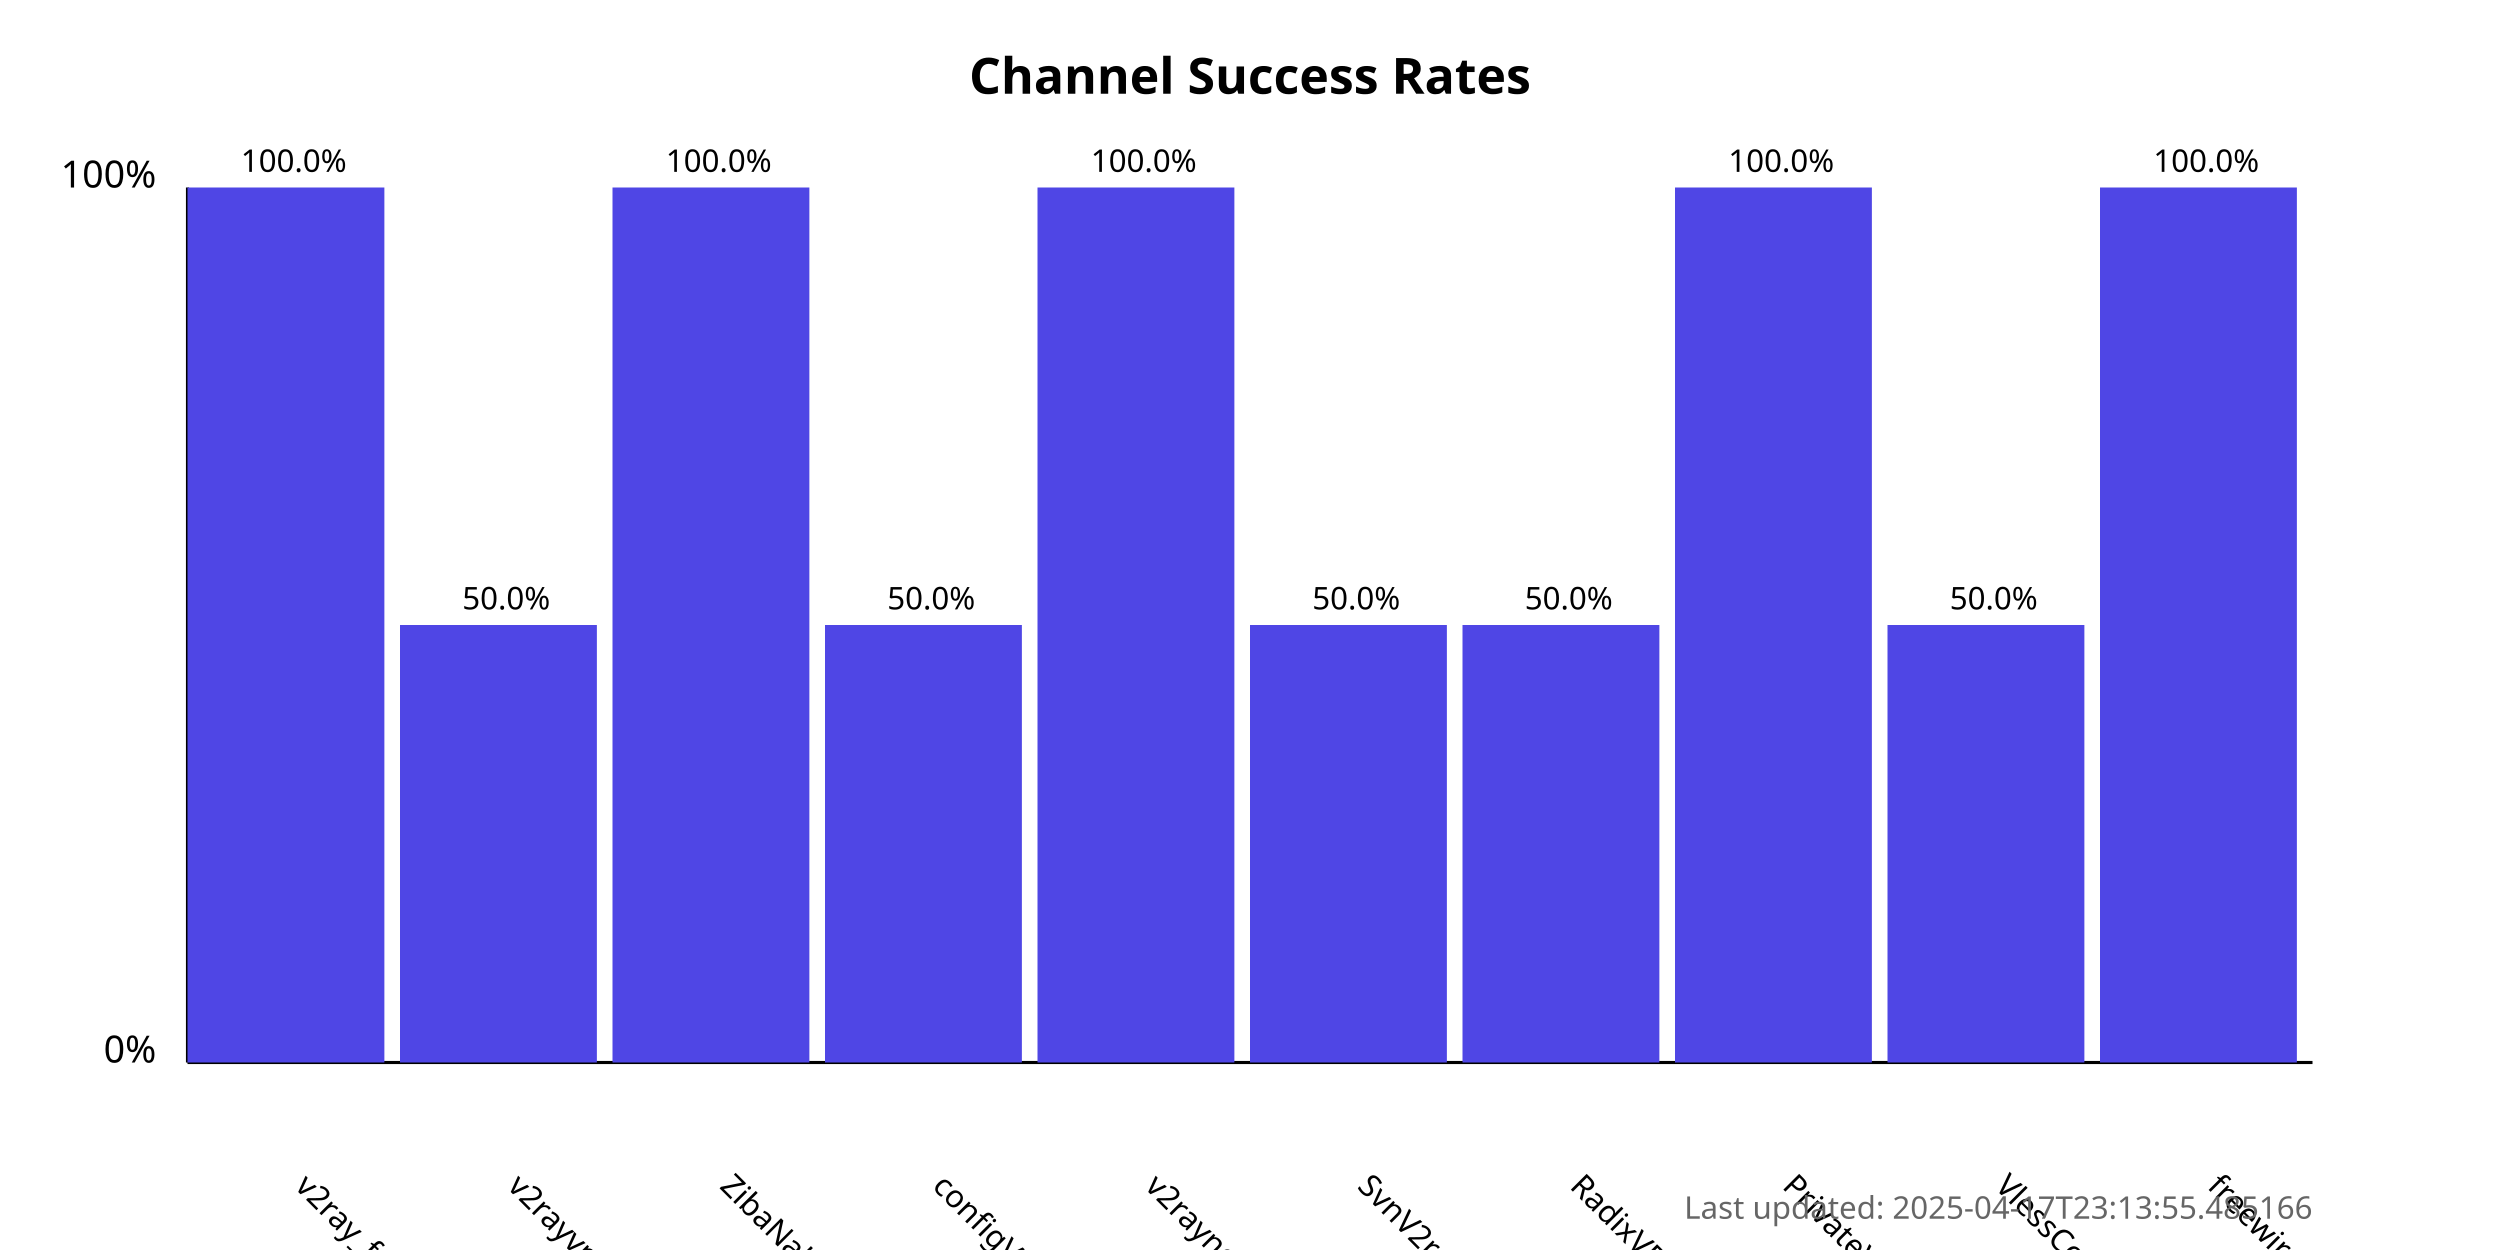
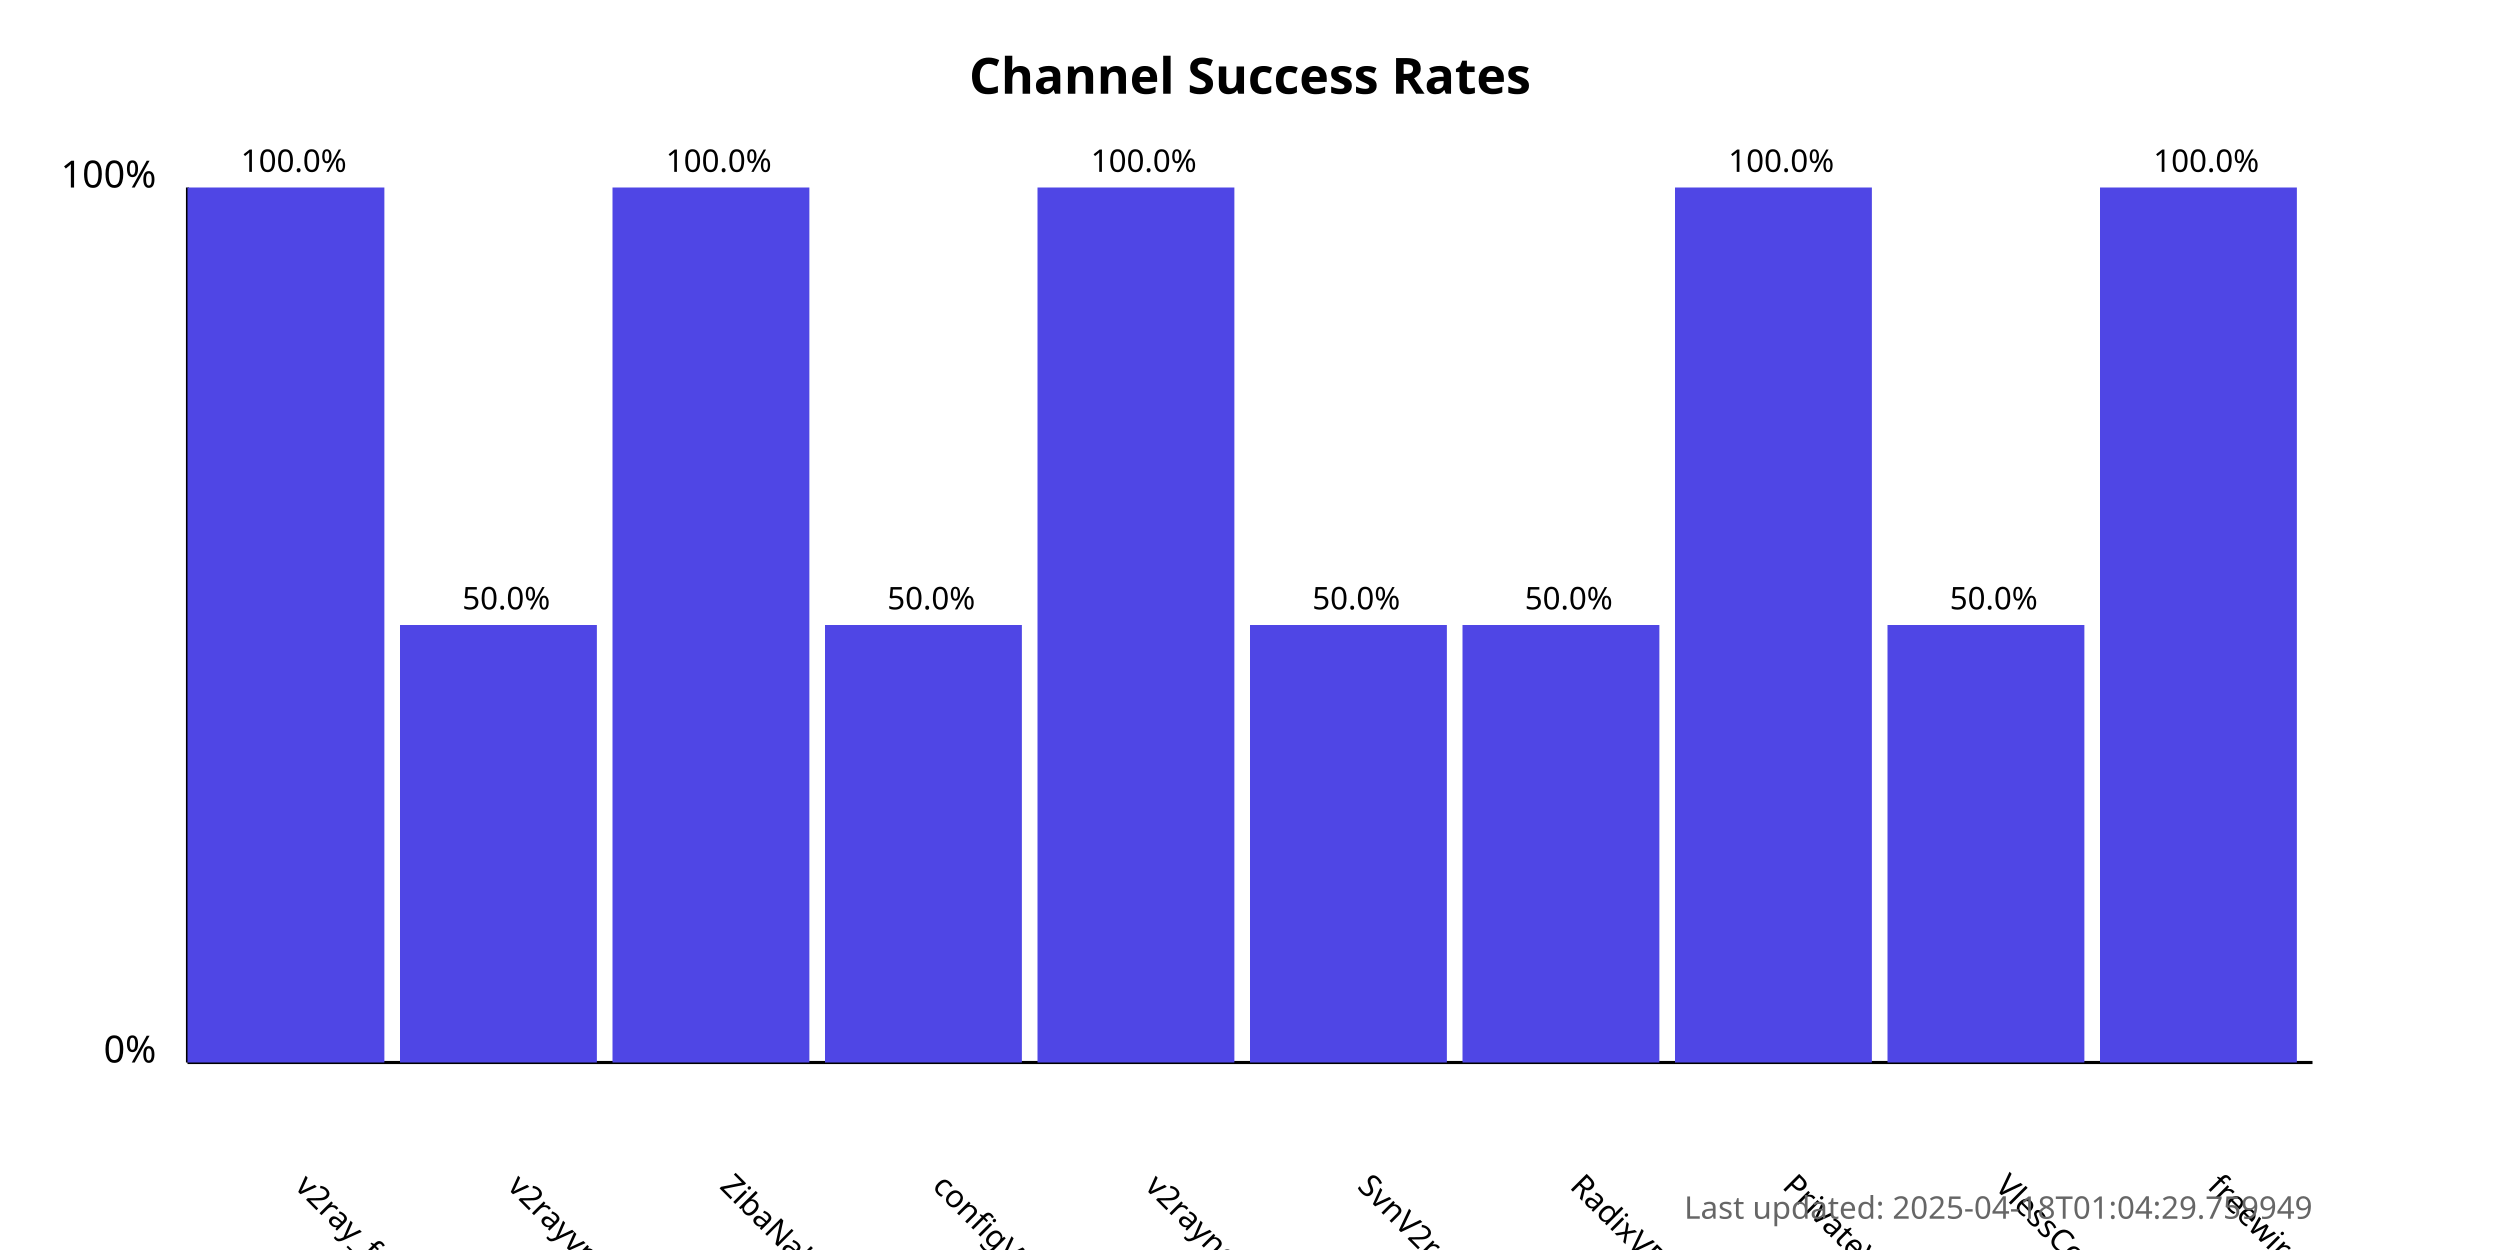
<svg xmlns="http://www.w3.org/2000/svg" width="800" height="400">
  <style>
            .chart-title { font: bold 16px sans-serif; }
            .axis-label { font: 12px sans-serif; }
            .tick-label { font: 10px sans-serif; }
            .bar { fill: #4f46e5; }
            .bar:hover { fill: #6366f1; }
            .timestamp { font: 10px sans-serif; fill: #666; }
        </style>
  <text x="400.0" y="30" text-anchor="middle" class="chart-title">
            Channel Success Rates
        </text>
  <line x1="60" y1="340" x2="60" y2="60" stroke="black" stroke-width="1" />
  <line x1="60" y1="340" x2="740" y2="340" stroke="black" stroke-width="1" />
  <text x="50" y="340" text-anchor="end" class="axis-label">0%</text>
  <text x="50" y="60" text-anchor="end" class="axis-label">100%</text>
  <g>
    <rect x="60" y="60.0" width="63.0" height="280.0" class="bar" />
    <text x="94.0" y="380" transform="rotate(45, 94.0, 380)" text-anchor="start" class="tick-label">
                v2ray_free_conf
            </text>
    <text x="94.0" y="55.0" text-anchor="middle" class="tick-label">
                100.0%
            </text>
  </g>
  <g>
    <rect x="128.0" y="200.0" width="63.0" height="140.0" class="bar" />
    <text x="162.0" y="380" transform="rotate(45, 162.0, 380)" text-anchor="start" class="tick-label">
                v2rayvpno
            </text>
    <text x="162.0" y="195.0" text-anchor="middle" class="tick-label">
                50.0%
            </text>
  </g>
  <g>
    <rect x="196.0" y="60.0" width="63.0" height="280.0" class="bar" />
    <text x="230.0" y="380" transform="rotate(45, 230.0, 380)" text-anchor="start" class="tick-label">
                ZibaNabz
            </text>
    <text x="230.0" y="55.0" text-anchor="middle" class="tick-label">
                100.0%
            </text>
  </g>
  <g>
    <rect x="264.0" y="200.0" width="63.0" height="140.0" class="bar" />
    <text x="298.0" y="380" transform="rotate(45, 298.0, 380)" text-anchor="start" class="tick-label">
                configV2rayForFree
            </text>
    <text x="298.0" y="195.0" text-anchor="middle" class="tick-label">
                50.0%
            </text>
  </g>
  <g>
    <rect x="332.0" y="60.0" width="63.0" height="280.0" class="bar" />
    <text x="366.0" y="380" transform="rotate(45, 366.0, 380)" text-anchor="start" class="tick-label">
                v2rayngvpn
            </text>
    <text x="366.0" y="55.0" text-anchor="middle" class="tick-label">
                100.0%
            </text>
  </g>
  <g>
    <rect x="400.0" y="200.0" width="63.0" height="140.0" class="bar" />
    <text x="434.0" y="380" transform="rotate(45, 434.0, 380)" text-anchor="start" class="tick-label">
                SvnV2ray
            </text>
    <text x="434.0" y="195.0" text-anchor="middle" class="tick-label">
                50.0%
            </text>
  </g>
  <g>
    <rect x="468.0" y="200.0" width="63.0" height="140.0" class="bar" />
    <text x="502.0" y="380" transform="rotate(45, 502.0, 380)" text-anchor="start" class="tick-label">
                RadixVPN
            </text>
    <text x="502.0" y="195.0" text-anchor="middle" class="tick-label">
                50.0%
            </text>
  </g>
  <g>
    <rect x="536.0" y="60.0" width="63.0" height="280.0" class="bar" />
    <text x="570.0" y="380" transform="rotate(45, 570.0, 380)" text-anchor="start" class="tick-label">
                PrivateVPNs
            </text>
    <text x="570.0" y="55.0" text-anchor="middle" class="tick-label">
                100.0%
            </text>
  </g>
  <g>
    <rect x="604.0" y="200.0" width="63.0" height="140.0" class="bar" />
    <text x="638.0" y="380" transform="rotate(45, 638.0, 380)" text-anchor="start" class="tick-label">
                VlessConfig
            </text>
    <text x="638.0" y="195.0" text-anchor="middle" class="tick-label">
                50.0%
            </text>
  </g>
  <g>
    <rect x="672.0" y="60.0" width="63.0" height="280.0" class="bar" />
    <text x="706.0" y="380" transform="rotate(45, 706.0, 380)" text-anchor="start" class="tick-label">
                freewireguard
            </text>
    <text x="706.0" y="55.0" text-anchor="middle" class="tick-label">
                100.0%
            </text>
  </g>
  <text x="740" y="390" text-anchor="end" class="timestamp">
-             Last updated: 2025-04-17T23:13:55.485166
+             Last updated: 2025-04-18T01:04:29.759949
        </text>
</svg>
